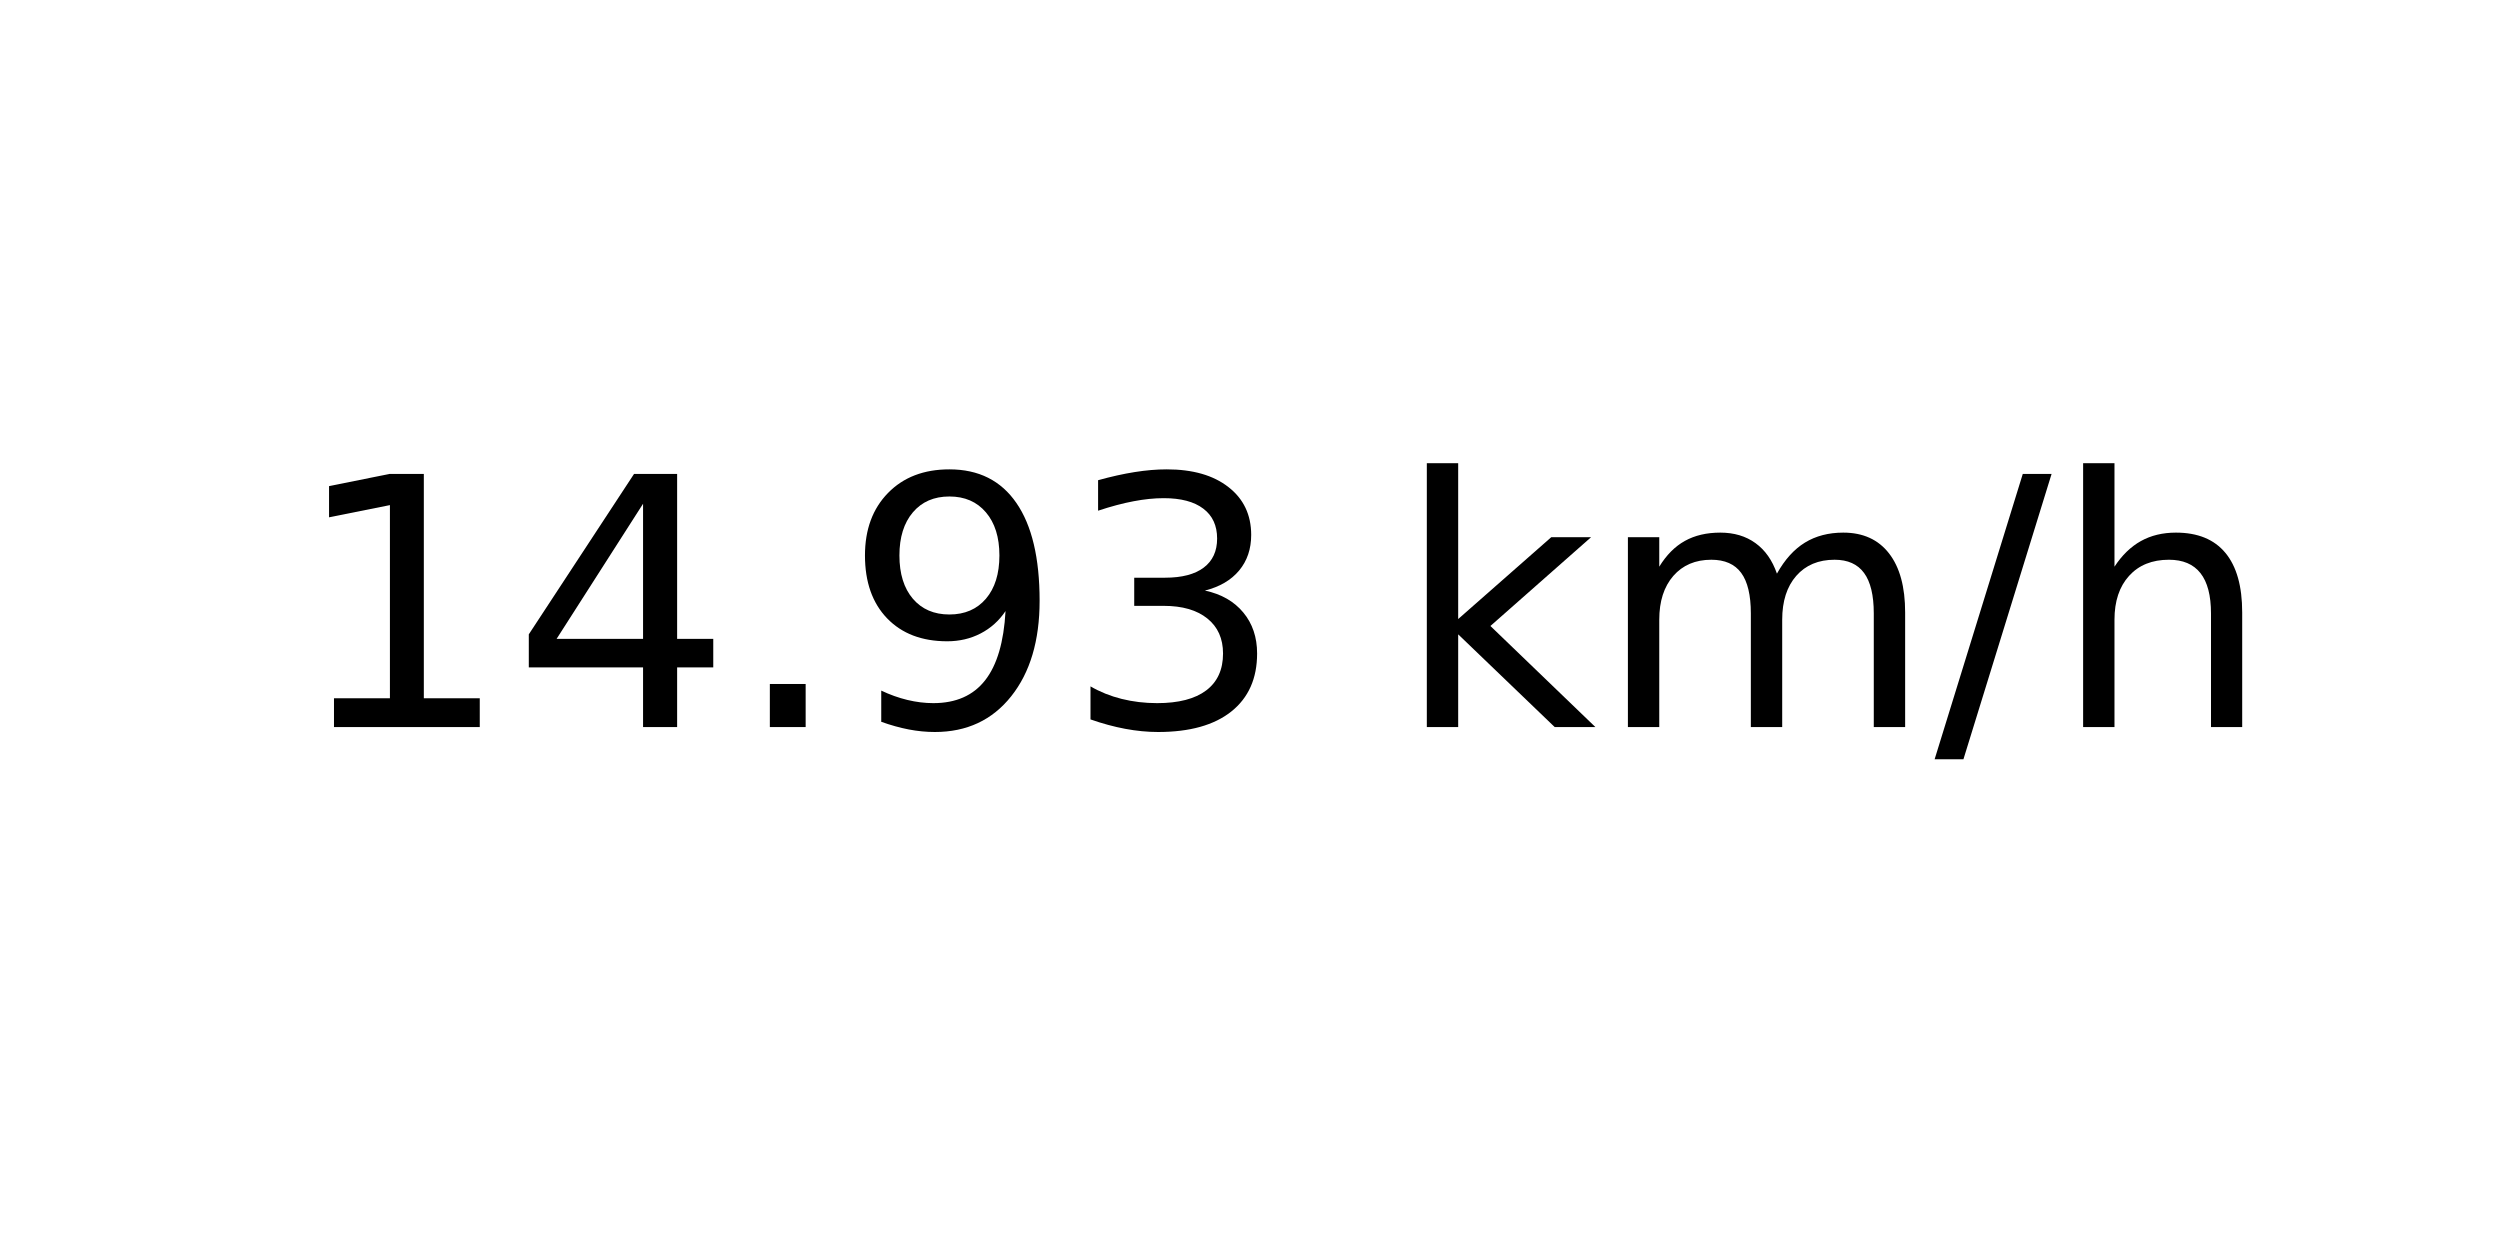
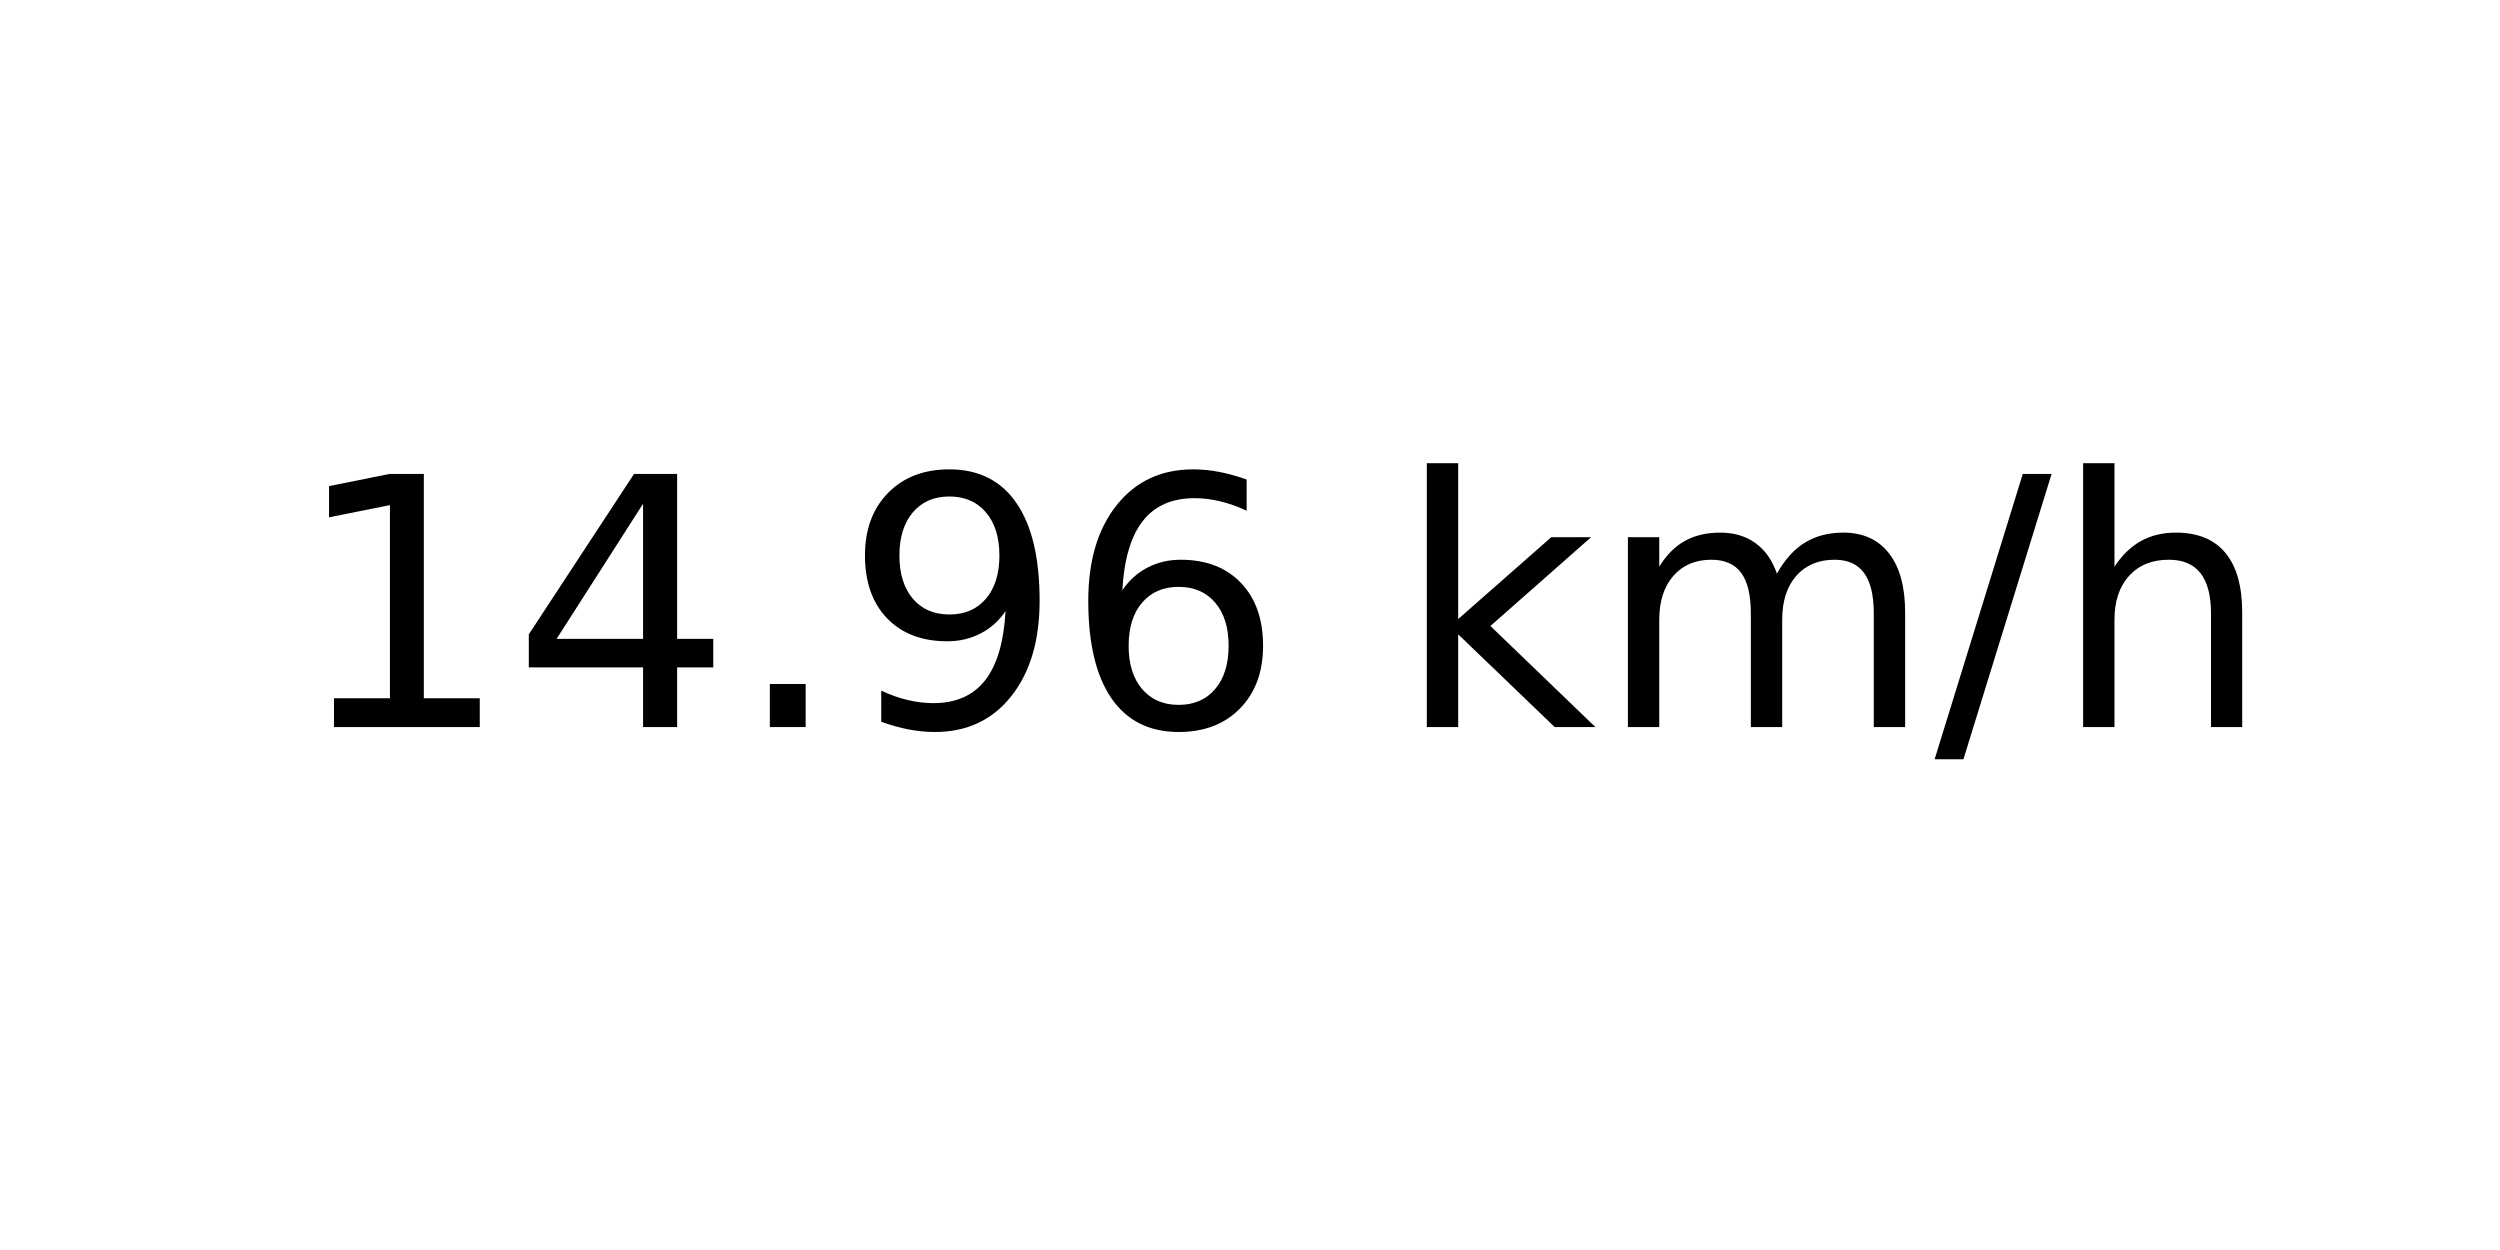
<svg xmlns="http://www.w3.org/2000/svg" xmlns:xlink="http://www.w3.org/1999/xlink" width="72pt" height="36pt" viewBox="0 0 72 36" version="1.1">
  <defs>
    <style type="text/css">*{stroke-linejoin: round; stroke-linecap: butt}</style>
  </defs>
  <g id="figure_1">
    <g id="axes_1">
      <g id="text_1">
        <g transform="translate(8.378125 20.93937) scale(0.1 -0.1)">
          <defs>
            <path id="DejaVuSans-31" d="M 794 531  L 1825 531  L 1825 4091  L 703 3866  L 703 4441  L 1819 4666  L 2450 4666  L 2450 531  L 3481 531  L 3481 0  L 794 0  L 794 531  z " transform="scale(0.015625)" />
            <path id="DejaVuSans-34" d="M 2419 4116  L 825 1625  L 2419 1625  L 2419 4116  z M 2253 4666  L 3047 4666  L 3047 1625  L 3713 1625  L 3713 1100  L 3047 1100  L 3047 0  L 2419 0  L 2419 1100  L 313 1100  L 313 1709  L 2253 4666  z " transform="scale(0.015625)" />
            <path id="DejaVuSans-2e" d="M 684 794  L 1344 794  L 1344 0  L 684 0  L 684 794  z " transform="scale(0.015625)" />
            <path id="DejaVuSans-39" d="M 703 97  L 703 672  Q 941 559 1184 500  Q 1428 441 1663 441  Q 2288 441 2617 861  Q 2947 1281 2994 2138  Q 2813 1869 2534 1725  Q 2256 1581 1919 1581  Q 1219 1581 811 2004  Q 403 2428 403 3163  Q 403 3881 828 4315  Q 1253 4750 1959 4750  Q 2769 4750 3195 4129  Q 3622 3509 3622 2328  Q 3622 1225 3098 567  Q 2575 -91 1691 -91  Q 1453 -91 1209 -44  Q 966 3 703 97  z M 1959 2075  Q 2384 2075 2632 2365  Q 2881 2656 2881 3163  Q 2881 3666 2632 3958  Q 2384 4250 1959 4250  Q 1534 4250 1286 3958  Q 1038 3666 1038 3163  Q 1038 2656 1286 2365  Q 1534 2075 1959 2075  z " transform="scale(0.015625)" />
-             <path id="DejaVuSans-33" d="M 2597 2516  Q 3050 2419 3304 2112  Q 3559 1806 3559 1356  Q 3559 666 3084 287  Q 2609 -91 1734 -91  Q 1441 -91 1130 -33  Q 819 25 488 141  L 488 750  Q 750 597 1062 519  Q 1375 441 1716 441  Q 2309 441 2620 675  Q 2931 909 2931 1356  Q 2931 1769 2642 2001  Q 2353 2234 1838 2234  L 1294 2234  L 1294 2753  L 1863 2753  Q 2328 2753 2575 2939  Q 2822 3125 2822 3475  Q 2822 3834 2567 4026  Q 2313 4219 1838 4219  Q 1578 4219 1281 4162  Q 984 4106 628 3988  L 628 4550  Q 988 4650 1302 4700  Q 1616 4750 1894 4750  Q 2613 4750 3031 4423  Q 3450 4097 3450 3541  Q 3450 3153 3228 2886  Q 3006 2619 2597 2516  z " transform="scale(0.015625)" />
+             <path id="DejaVuSans-36" d="M 2113 2584  Q 1688 2584 1439 2293  Q 1191 2003 1191 1497  Q 1191 994 1439 701  Q 1688 409 2113 409  Q 2538 409 2786 701  Q 3034 994 3034 1497  Q 3034 2003 2786 2293  Q 2538 2584 2113 2584  z M 3366 4563  L 3366 3988  Q 3128 4100 2886 4159  Q 2644 4219 2406 4219  Q 1781 4219 1451 3797  Q 1122 3375 1075 2522  Q 1259 2794 1537 2939  Q 1816 3084 2150 3084  Q 2853 3084 3261 2657  Q 3669 2231 3669 1497  Q 3669 778 3244 343  Q 2819 -91 2113 -91  Q 1303 -91 875 529  Q 447 1150 447 2328  Q 447 3434 972 4092  Q 1497 4750 2381 4750  Q 2619 4750 2861 4703  Q 3103 4656 3366 4563  z " transform="scale(0.015625)" />
            <path id="DejaVuSans-20" transform="scale(0.015625)" />
            <path id="DejaVuSans-6b" d="M 581 4863  L 1159 4863  L 1159 1991  L 2875 3500  L 3609 3500  L 1753 1863  L 3688 0  L 2938 0  L 1159 1709  L 1159 0  L 581 0  L 581 4863  z " transform="scale(0.015625)" />
            <path id="DejaVuSans-6d" d="M 3328 2828  Q 3544 3216 3844 3400  Q 4144 3584 4550 3584  Q 5097 3584 5394 3201  Q 5691 2819 5691 2113  L 5691 0  L 5113 0  L 5113 2094  Q 5113 2597 4934 2840  Q 4756 3084 4391 3084  Q 3944 3084 3684 2787  Q 3425 2491 3425 1978  L 3425 0  L 2847 0  L 2847 2094  Q 2847 2600 2669 2842  Q 2491 3084 2119 3084  Q 1678 3084 1418 2786  Q 1159 2488 1159 1978  L 1159 0  L 581 0  L 581 3500  L 1159 3500  L 1159 2956  Q 1356 3278 1631 3431  Q 1906 3584 2284 3584  Q 2666 3584 2933 3390  Q 3200 3197 3328 2828  z " transform="scale(0.015625)" />
            <path id="DejaVuSans-2f" d="M 1625 4666  L 2156 4666  L 531 -594  L 0 -594  L 1625 4666  z " transform="scale(0.015625)" />
            <path id="DejaVuSans-68" d="M 3513 2113  L 3513 0  L 2938 0  L 2938 2094  Q 2938 2591 2744 2837  Q 2550 3084 2163 3084  Q 1697 3084 1428 2787  Q 1159 2491 1159 1978  L 1159 0  L 581 0  L 581 4863  L 1159 4863  L 1159 2956  Q 1366 3272 1645 3428  Q 1925 3584 2291 3584  Q 2894 3584 3203 3211  Q 3513 2838 3513 2113  z " transform="scale(0.015625)" />
          </defs>
          <use xlink:href="#DejaVuSans-31" />
          <use xlink:href="#DejaVuSans-34" x="63.623" />
          <use xlink:href="#DejaVuSans-2e" x="127.246" />
          <use xlink:href="#DejaVuSans-39" x="159.033" />
-           <use xlink:href="#DejaVuSans-33" x="222.656" />
+           <use xlink:href="#DejaVuSans-36" x="222.656" />
          <use xlink:href="#DejaVuSans-20" x="286.279" />
          <use xlink:href="#DejaVuSans-6b" x="318.066" />
          <use xlink:href="#DejaVuSans-6d" x="375.977" />
          <use xlink:href="#DejaVuSans-2f" x="473.389" />
          <use xlink:href="#DejaVuSans-68" x="507.08" />
        </g>
      </g>
    </g>
  </g>
</svg>
